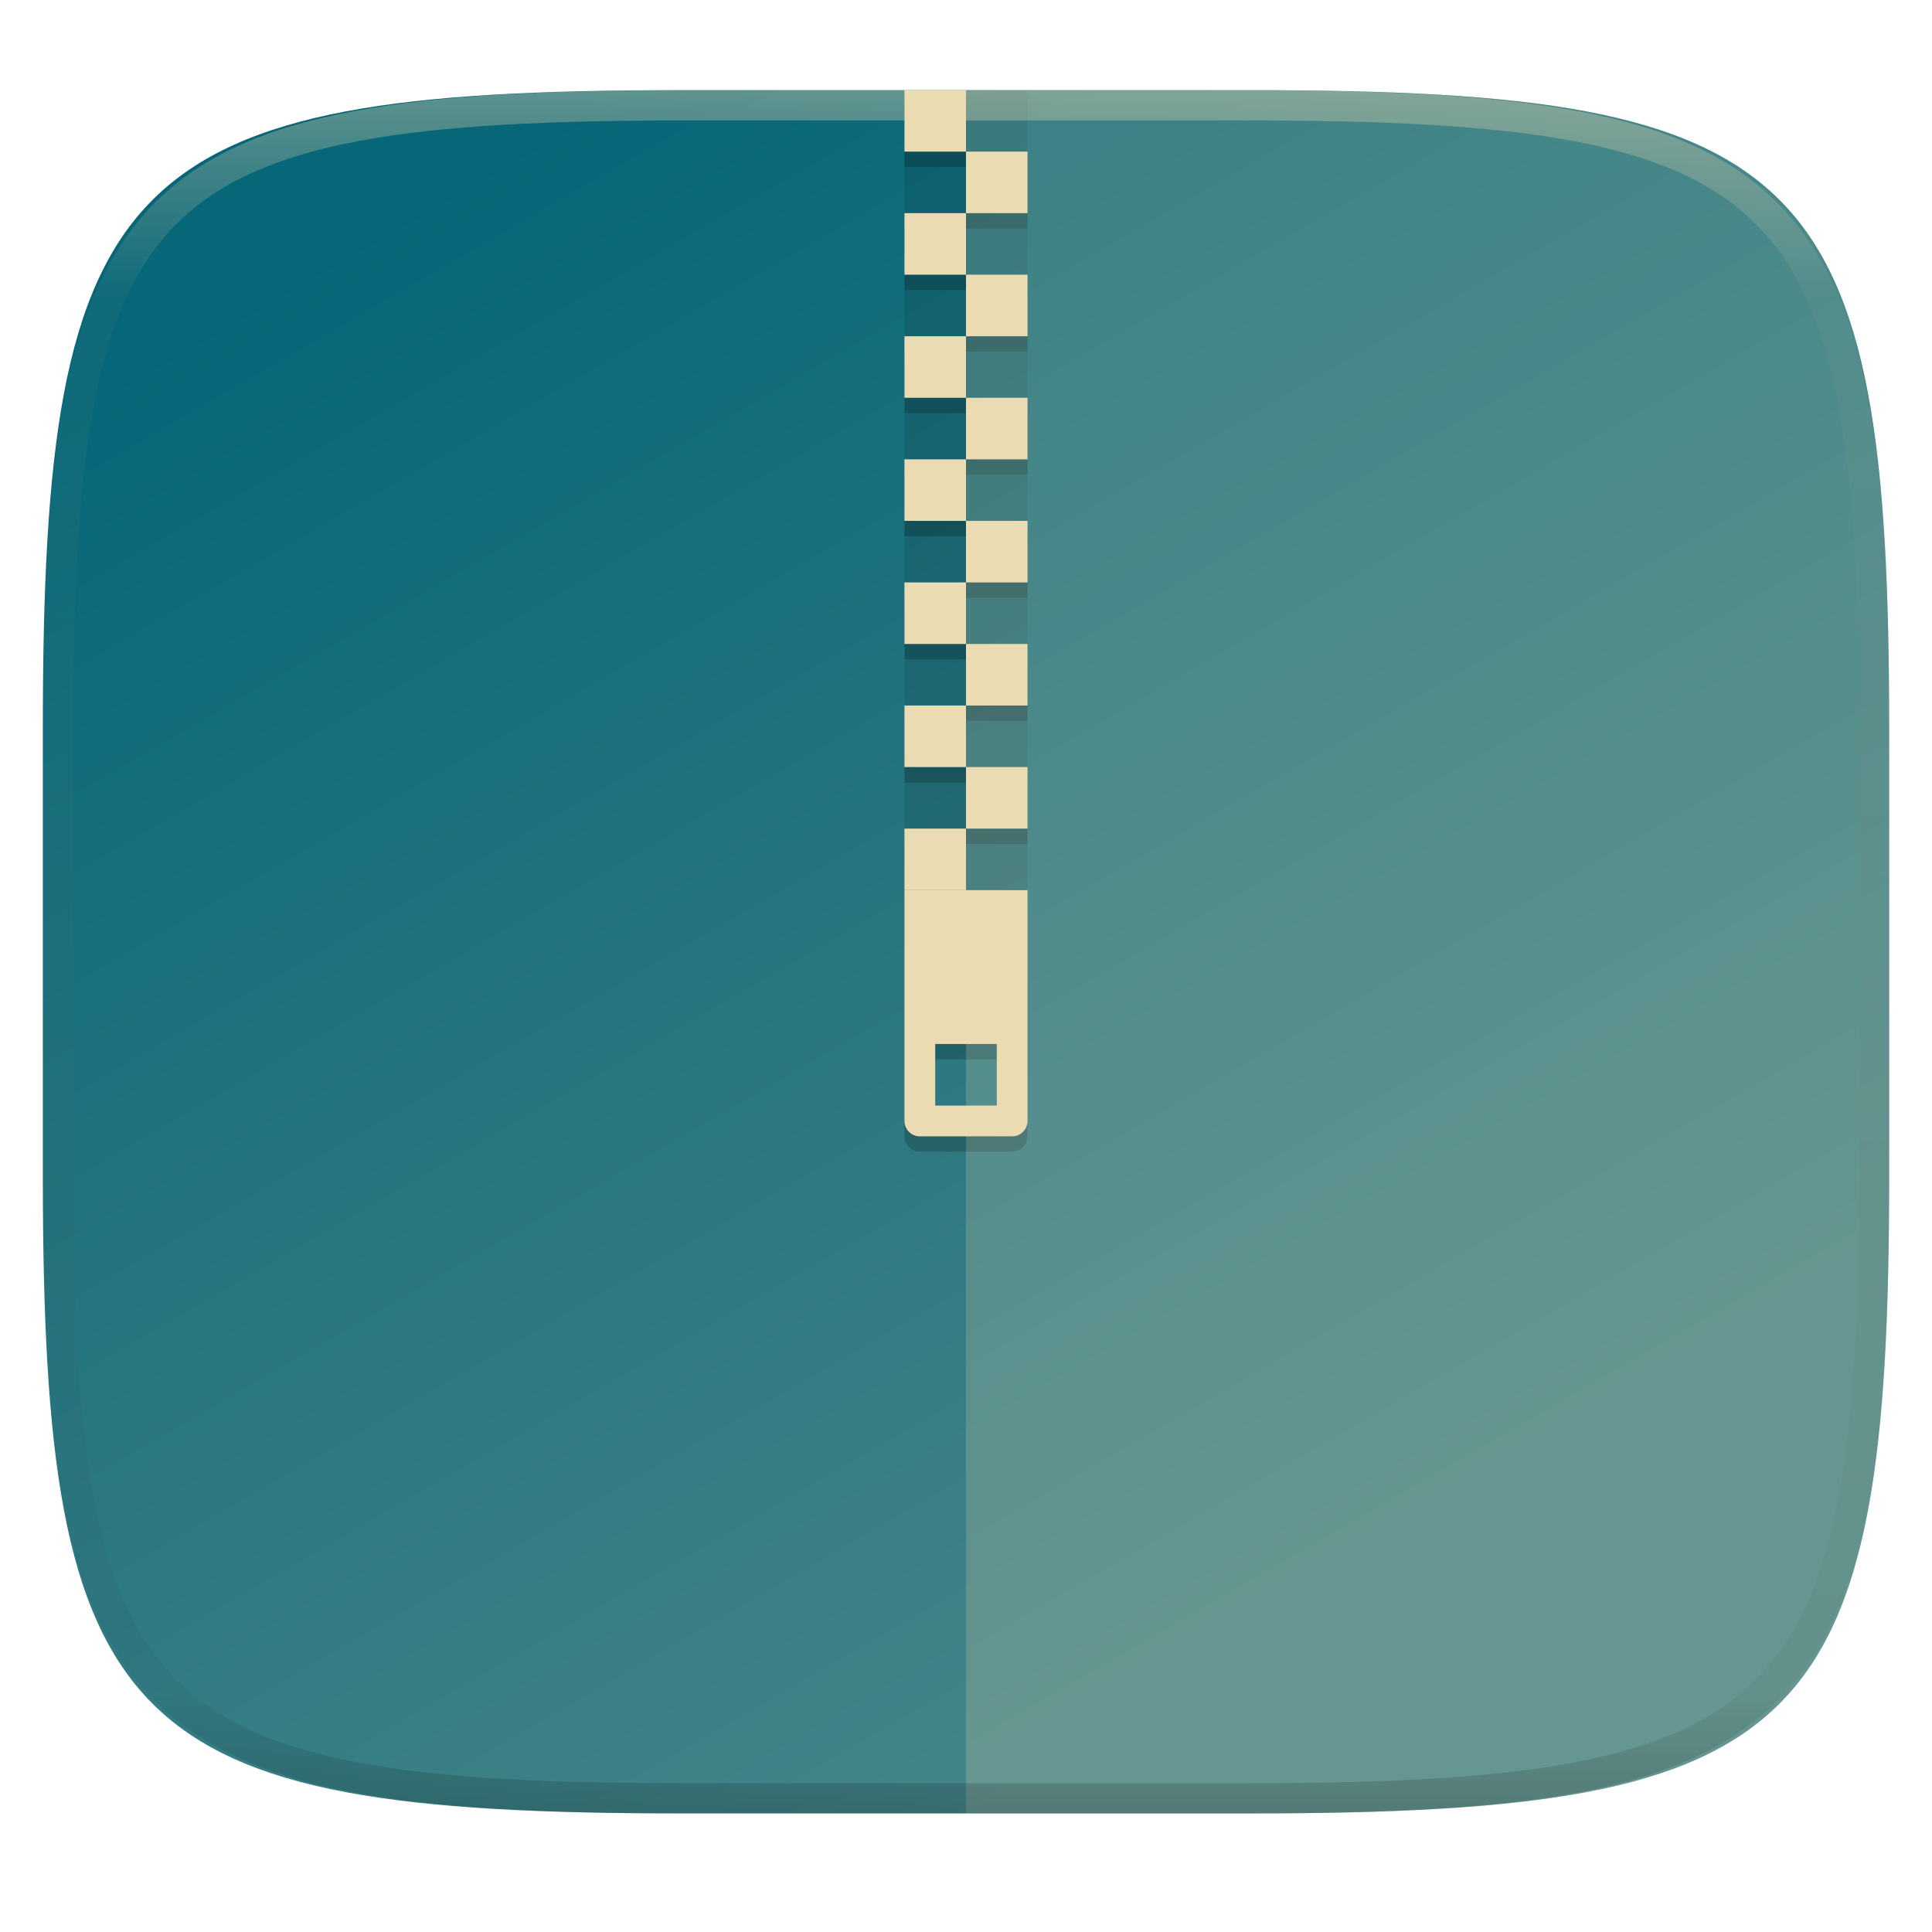
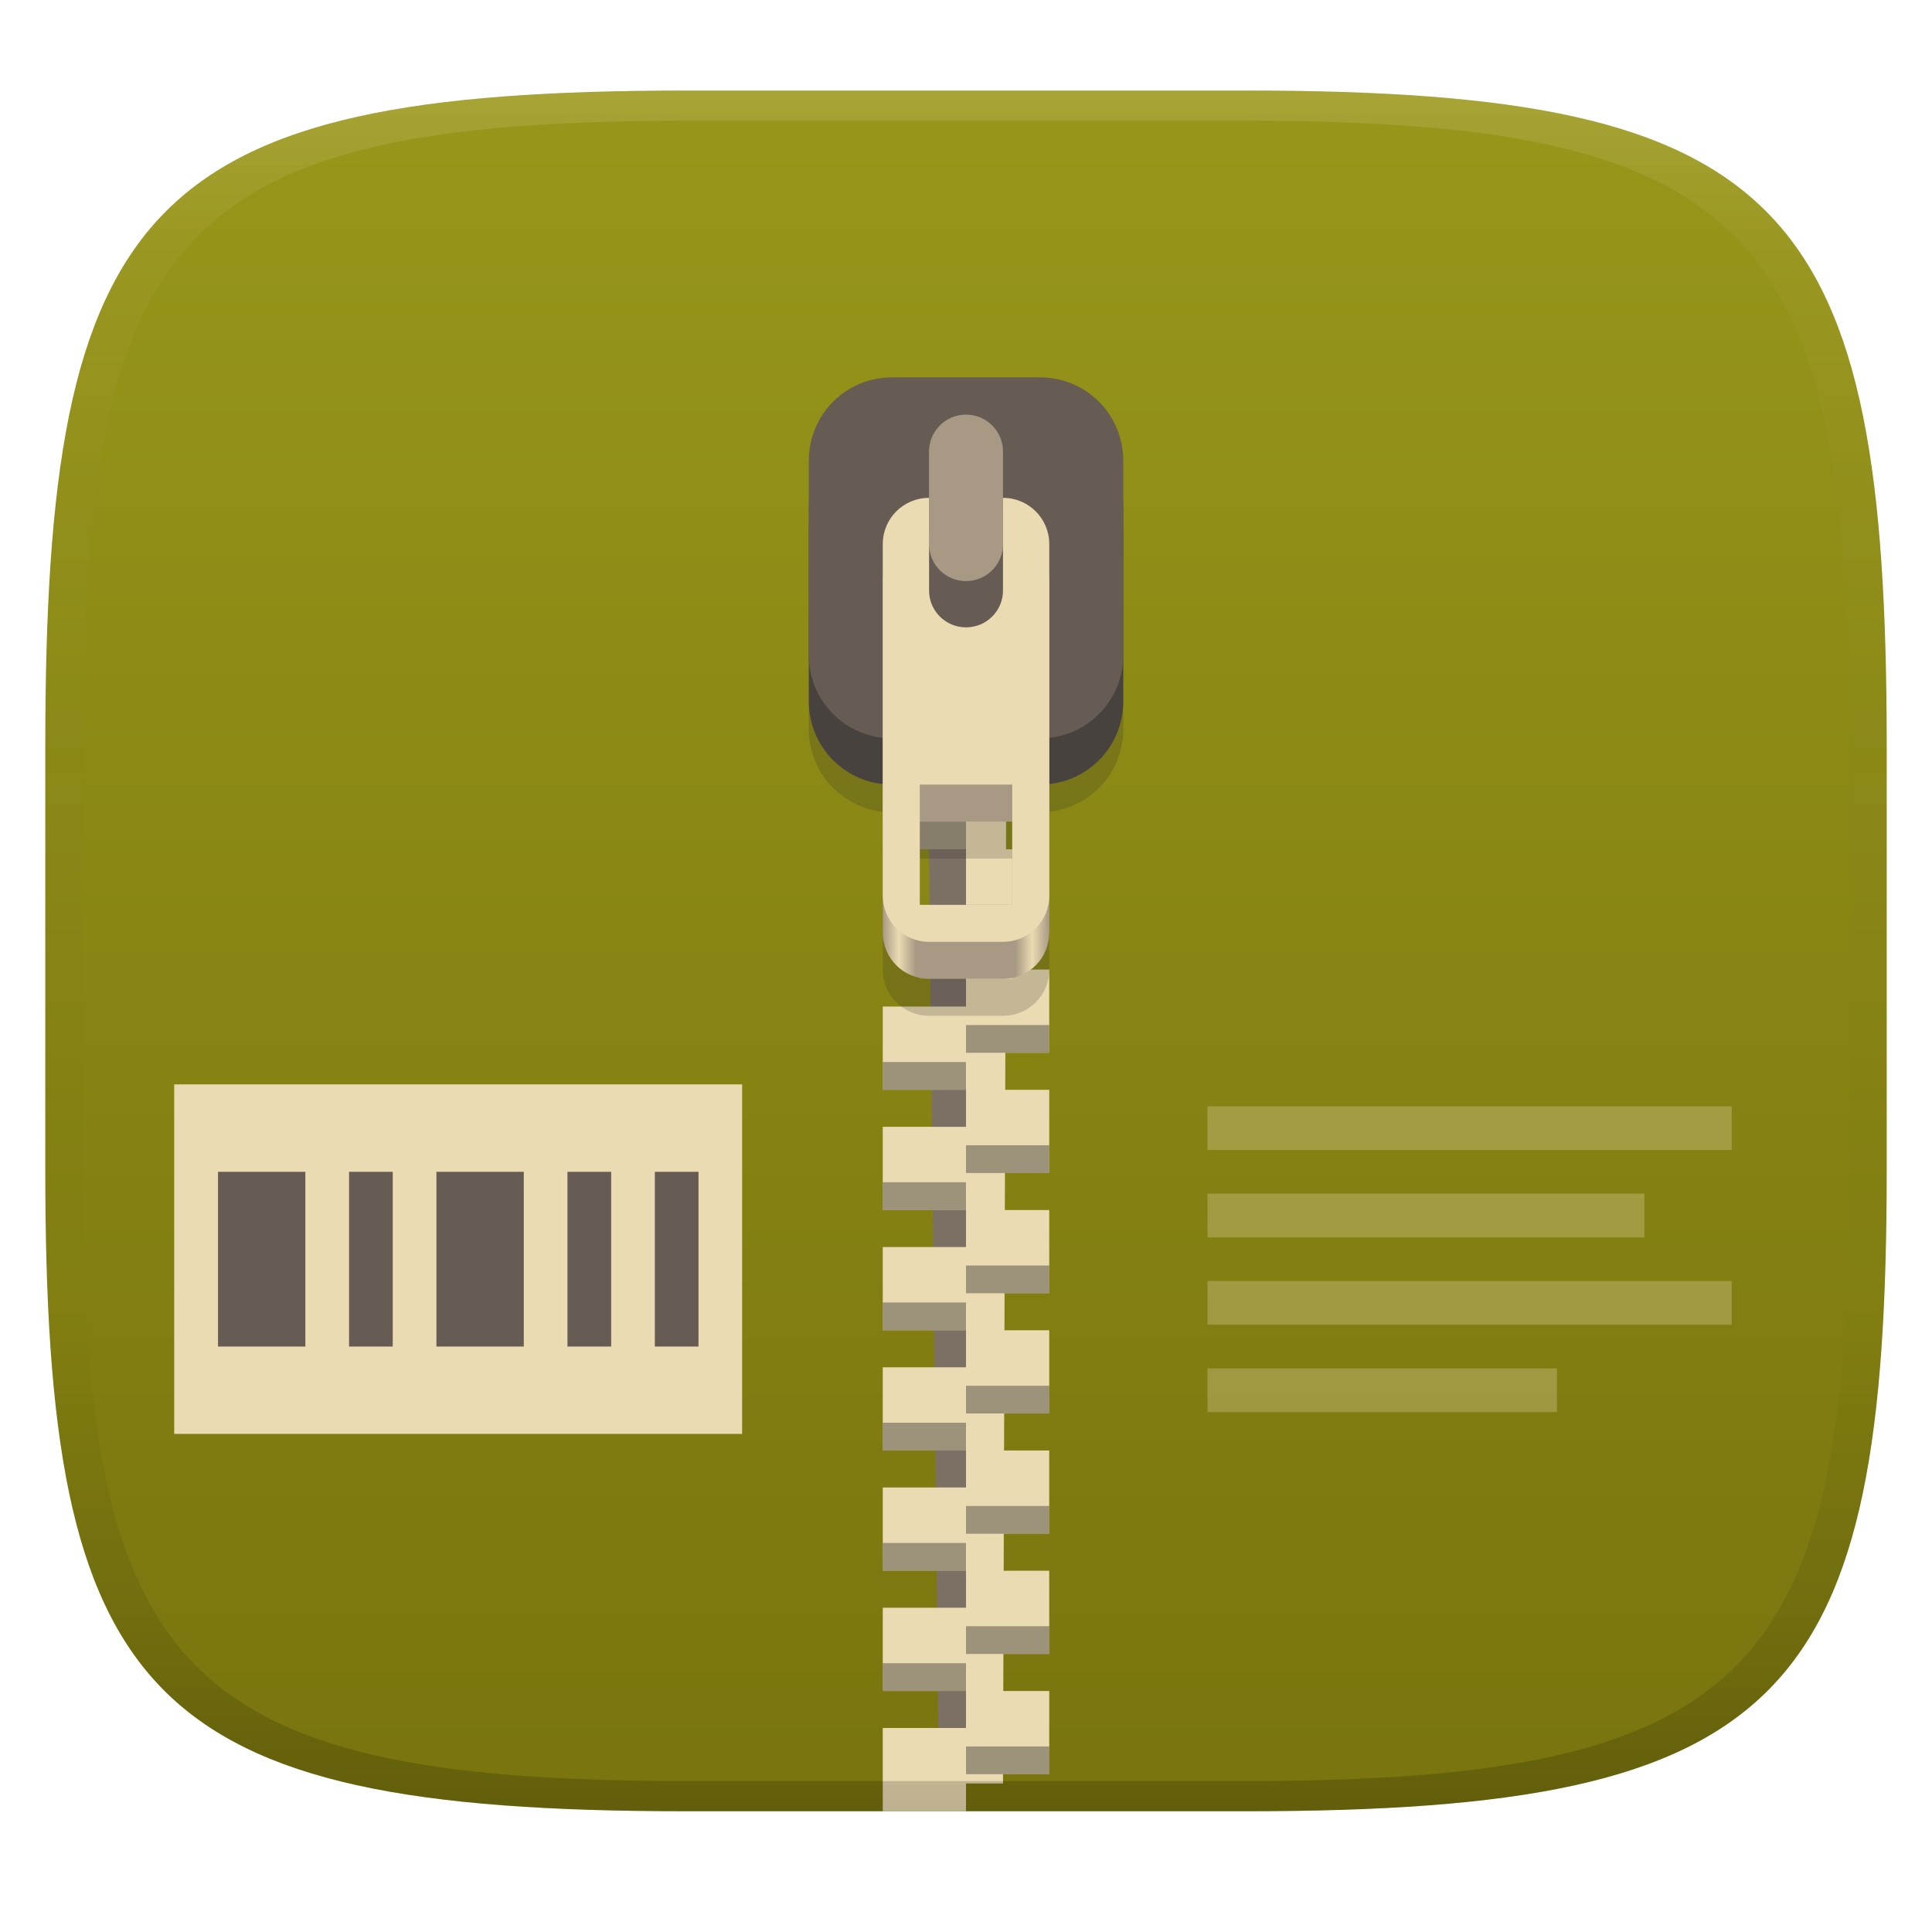
- <svg xmlns="http://www.w3.org/2000/svg" style="isolation:isolate" width="256" height="256">
-   <g filter="url(#a)">
-     <linearGradient id="b" x1=".25" x2=".75" y1=".036" y2=".844" gradientTransform="matrix(244.648 0 0 228.338 5.676 11.947)" gradientUnits="userSpaceOnUse">
-       <stop offset="0%" stop-color="#076678" />
-       <stop offset="100%" stop-color="#458588" />
+ <svg xmlns="http://www.w3.org/2000/svg" width="256" height="256" version="1.1">
+   <defs>
+     <linearGradient id="linearGradient31" x1=".5" x2=".5" y2="1" gradientTransform="matrix(244,0,0,228,5.986,12)" gradientUnits="userSpaceOnUse">
+       <stop stop-color="#ebdbb2" stop-opacity=".2" offset="0" />
+       <stop stop-color="#ebdbb2" stop-opacity=".05" offset=".1" />
+       <stop stop-opacity="0" offset=".704" />
+       <stop stop-opacity=".1" offset=".897" />
+       <stop stop-opacity=".2" offset="1" />
    </linearGradient>
-     <path fill="url(#b)" d="M165.685 11.947c74.055 0 84.639 10.557 84.639 84.544v59.251c0 73.986-10.584 84.543-84.639 84.543h-75.37c-74.055 0-84.639-10.557-84.639-84.543V96.491c0-73.987 10.584-84.544 84.639-84.544h75.37z" />
-   </g>
-   <path opacity=".1" d="M128 11.935v8.155h8.155v-8.155H128zm0 8.155h-8.155v8.155H128V20.09zm0 8.155V36.4h8.155v-8.155H128zm0 8.155h-8.155v8.155H128V36.4zm0 8.155v8.155h8.155v-8.155H128zm0 8.155h-8.155v8.155H128V52.71zm0 8.155v8.155h8.155v-8.155H128zm0 8.155h-8.155v8.155H128V69.02zm0 8.155v8.155h8.155v-8.155H128zm0 8.155h-8.155v8.155H128V85.33zm0 8.155v8.155h8.155v-8.155H128zm0 8.155h-8.155v8.155H128v-8.155zm0 8.155v8.155h8.155v-8.155H128z" />
-   <path opacity=".2" d="M119.845 13.974v8.155H128v-8.155h-8.155zM128 22.129v8.155h8.155v-8.155H128zm0 8.155h-8.155v8.155H128v-8.155zm0 8.155v8.155h8.155v-8.155H128zm0 8.155h-8.155v8.155H128v-8.155zm0 8.155v8.155h8.155v-8.155H128zm0 8.155h-8.155v8.155H128v-8.155zm0 8.155v8.155h8.155v-8.155H128zm0 8.155h-8.155v8.155H128v-8.155zm0 8.155v8.155h8.155v-8.155H128zm0 8.155h-8.155v8.155H128v-8.155zm0 8.155v8.155h8.155v-8.155H128zm0 8.155h-8.155v38.736c0 1.129.909 2.038 2.039 2.038h12.232c1.13 0 2.039-.909 2.039-2.038v-30.581H128v-8.155zm-4.077 28.542h8.154v8.155h-8.154v-8.155z" filter="url(#c)" />
-   <path fill="#ebdbb2" d="M119.845 117.95v30.581c0 1.129.909 2.039 2.039 2.039h12.232c1.13 0 2.039-.91 2.039-2.039V117.95h-16.31zm4.078 20.387h8.154v8.155h-8.154v-8.155z" />
-   <path fill="#ebdbb2" d="M128 11.935v8.155h-8.155v-8.155H128zm0 8.155h8.155v8.155H128V20.09zm0 8.155V36.4h-8.155v-8.155H128zm0 8.155h8.155v8.155H128V36.4zm0 8.155v8.155h-8.155v-8.155H128zm0 8.155h8.155v8.155H128V52.71zm0 8.155v8.155h-8.155v-8.155H128zm0 8.155h8.155v8.155H128V69.02zm0 8.155v8.155h-8.155v-8.155H128zm0 8.155h8.155v8.155H128V85.33zm0 8.155v8.155h-8.155v-8.155H128zm0 8.155h8.155v8.155H128v-8.155zm0 8.155v8.155h-8.155v-8.155H128z" />
-   <path fill="#ebdbb2" opacity=".2" d="M128 11.947v228.338h37.685c74.055 0 84.639-10.557 84.639-84.543V96.491c0-73.987-10.584-84.544-84.639-84.544H128z" />
-   <g opacity=".4">
-     <linearGradient id="d" x1=".517" x2=".517" y2="1" gradientTransform="matrix(244.65 0 0 228.34 5.68 11.95)" gradientUnits="userSpaceOnUse">
-       <stop offset="0%" stop-color="#ebdbb2" />
-       <stop offset="12.5%" stop-color="#ebdbb2" stop-opacity=".098" />
-       <stop offset="92.5%" stop-opacity=".098" />
-       <stop offset="100%" stop-opacity=".498" />
+     <linearGradient id="linearGradient6" x1="140" x2="140" y1="12" y2="240" gradientUnits="userSpaceOnUse">
+       <stop stop-color="#98971a" offset="0" />
+       <stop stop-color="#79740e" offset="1" />
    </linearGradient>
-     <path fill="url(#d)" fill-rule="evenodd" d="M165.068 11.951c4.328-.01 8.656.04 12.984.138 3.875.078 7.75.226 11.626.452 3.453.196 6.905.481 10.348.854 3.06.335 6.118.786 9.148 1.346a80.47 80.47 0 0 1 8.046 1.916 53.64 53.64 0 0 1 7.023 2.584 40.413 40.413 0 0 1 6.06 3.35 35.176 35.176 0 0 1 5.134 4.215 35.072 35.072 0 0 1 4.22 5.119 41.692 41.692 0 0 1 3.363 6.042 55.982 55.982 0 0 1 2.597 7.005 80.224 80.224 0 0 1 1.918 8.037 124.43 124.43 0 0 1 1.348 9.127c.374 3.439.659 6.878.856 10.326.226 3.861.373 7.732.462 11.593.088 4.323.138 8.646.128 12.96v58.21c.01 4.324-.04 8.637-.128 12.96a325.177 325.177 0 0 1-.462 11.593 200.984 200.984 0 0 1-.856 10.326 124.691 124.691 0 0 1-1.348 9.137 80.687 80.687 0 0 1-1.918 8.027 55.414 55.414 0 0 1-2.597 7.005 41.18 41.18 0 0 1-3.364 6.042 34.559 34.559 0 0 1-4.22 5.119 35.177 35.177 0 0 1-5.134 4.215 40.412 40.412 0 0 1-6.059 3.35 55.138 55.138 0 0 1-7.023 2.594 77.806 77.806 0 0 1-8.046 1.906 120 120 0 0 1-9.148 1.346c-3.443.373-6.895.658-10.348.854-3.875.226-7.75.374-11.626.462-4.328.088-8.656.138-12.984.128H90.942c-4.328.01-8.656-.04-12.984-.128a328.387 328.387 0 0 1-11.626-.462 203.003 203.003 0 0 1-10.348-.854 120 120 0 0 1-9.148-1.346 77.806 77.806 0 0 1-8.046-1.906 55.139 55.139 0 0 1-7.023-2.594 40.413 40.413 0 0 1-6.06-3.35 35.176 35.176 0 0 1-5.134-4.215 34.56 34.56 0 0 1-4.22-5.119 41.183 41.183 0 0 1-3.363-6.042 55.415 55.415 0 0 1-2.597-7.005 80.682 80.682 0 0 1-1.918-8.027 124.688 124.688 0 0 1-1.348-9.137 200.993 200.993 0 0 1-.856-10.326 325.212 325.212 0 0 1-.462-11.593 569.197 569.197 0 0 1-.128-12.96v-58.21c-.01-4.314.04-8.637.128-12.96.089-3.86.236-7.732.462-11.593.197-3.448.482-6.887.856-10.326.335-3.055.787-6.101 1.348-9.127a80.219 80.219 0 0 1 1.918-8.037 55.983 55.983 0 0 1 2.597-7.005 41.695 41.695 0 0 1 3.364-6.042 35.072 35.072 0 0 1 4.22-5.119 35.176 35.176 0 0 1 5.134-4.215 40.413 40.413 0 0 1 6.059-3.35 53.64 53.64 0 0 1 7.023-2.584 80.47 80.47 0 0 1 8.046-1.916 125.11 125.11 0 0 1 9.148-1.346c3.443-.373 6.895-.658 10.348-.854 3.875-.226 7.75-.374 11.626-.452 4.328-.098 8.656-.148 12.984-.138h74.126zm.01 4.009c4.298-.01 8.597.039 12.895.127 3.827.089 7.653.236 11.48.452 3.383.197 6.766.472 10.13.845 2.971.315 5.932.747 8.863 1.297a75.943 75.943 0 0 1 7.653 1.818 50.493 50.493 0 0 1 6.501 2.397 37.038 37.038 0 0 1 5.47 3.026 30.383 30.383 0 0 1 4.524 3.724 31.05 31.05 0 0 1 3.738 4.519 37.271 37.271 0 0 1 3.03 5.443 51.46 51.46 0 0 1 2.4 6.494 75.563 75.563 0 0 1 1.829 7.634c.54 2.928.974 5.875 1.298 8.842.374 3.36.65 6.73.846 10.11.217 3.822.374 7.634.453 11.456.088 4.293.137 8.577.137 12.87v58.212c0 4.293-.049 8.577-.137 12.87a317.503 317.503 0 0 1-.453 11.456c-.196 3.38-.472 6.75-.846 10.12a121.689 121.689 0 0 1-1.298 8.832 75.562 75.562 0 0 1-1.83 7.634 50.902 50.902 0 0 1-2.4 6.494 36.767 36.767 0 0 1-3.03 5.443 30.615 30.615 0 0 1-3.737 4.53 30.938 30.938 0 0 1-4.525 3.713 37.038 37.038 0 0 1-5.469 3.026 49.07 49.07 0 0 1-6.501 2.397 75.942 75.942 0 0 1-7.653 1.818c-2.931.55-5.892.982-8.863 1.306-3.364.364-6.747.649-10.13.836-3.827.216-7.653.373-11.48.452-4.298.098-8.597.137-12.895.137H90.932c-4.298 0-8.597-.04-12.895-.137a320.093 320.093 0 0 1-11.48-.452 193.696 193.696 0 0 1-10.13-.836 116.71 116.71 0 0 1-8.863-1.306 75.942 75.942 0 0 1-7.653-1.818 49.07 49.07 0 0 1-6.501-2.397 37.038 37.038 0 0 1-5.47-3.026 30.938 30.938 0 0 1-4.524-3.714 30.615 30.615 0 0 1-3.738-4.529 36.766 36.766 0 0 1-3.03-5.443 50.903 50.903 0 0 1-2.4-6.494 75.567 75.567 0 0 1-1.829-7.634 121.69 121.69 0 0 1-1.298-8.832c-.374-3.37-.65-6.74-.846-10.12a317.535 317.535 0 0 1-.453-11.456 623.851 623.851 0 0 1-.137-12.87V97.014c0-4.293.049-8.577.137-12.87.079-3.822.236-7.634.453-11.456.197-3.38.472-6.75.846-10.11.324-2.967.757-5.914 1.298-8.842a75.568 75.568 0 0 1 1.83-7.634 51.46 51.46 0 0 1 2.4-6.494 37.27 37.27 0 0 1 3.03-5.443 31.05 31.05 0 0 1 3.737-4.52 30.384 30.384 0 0 1 4.525-3.723 37.039 37.039 0 0 1 5.469-3.026 50.494 50.494 0 0 1 6.501-2.397 75.943 75.943 0 0 1 7.653-1.818c2.931-.55 5.892-.982 8.863-1.297 3.364-.373 6.747-.648 10.13-.845a344.71 344.71 0 0 1 11.48-.452c4.298-.088 8.597-.137 12.895-.127H165.078z" />
-   </g>
+     <linearGradient id="linearGradient30" x1="119" x2="137" y1="127" y2="127" gradientTransform="matrix(1.2256 0 0 1.2256 -28.873 -55.362)" gradientUnits="userSpaceOnUse">
+       <stop stop-color="#a89984" offset="0" />
+       <stop stop-color="#ebdbb2" offset=".096" />
+       <stop stop-color="#a89984" offset=".199" />
+       <stop stop-color="#a89984" offset=".796" />
+       <stop stop-color="#ebdbb2" offset=".898" />
+       <stop stop-color="#a89984" offset="1" />
+     </linearGradient>
+   </defs>
+   <path d="m165 12c72 0 85 15 85 87v56c0 70-13 85-85 85h-74c-72 0-85-15-85-85v-56c0-72 13-87 85-87z" fill="url(#linearGradient6)" style="isolation:isolate" />
+   <path d="m23.085 143.69h75.25v46.307h-75.25z" fill="#ebdbb2" stroke-width="1.447" />
+   <path d="m28.888 155.27v23.154h11.574v-23.154zm17.365 0v23.154h5.787v-23.154zm11.574 0v23.154h11.578v-23.154zm17.365 0v23.154h5.793v-23.154zm11.578 0v23.154h5.787v-23.154z" fill="#665c54" stroke-width="1.447" />
+   <path d="m160 146.59v5.787h69.461v-5.787zm0 11.573v5.793h57.884v-5.793zm0 11.58v5.787h69.461v-5.787zm0 11.578v5.787h46.307v-5.787z" fill="#ebdbb2" opacity=".3" stroke-width="1.447" />
+   <path d="m128 112.54h-4.902l1.226 116.43h3.677z" fill="#7c6f64" stroke-width="1.226" />
+   <path d="m128 96.608v4.902h-11.03v11.03h11.03v8.579h-11.03l2.451 4.902 8.579 2.451v4.902h-11.03v11.03h11.03v4.902h-11.03v11.03h11.03v4.902h-11.03v11.03h11.03v4.902h-11.03v11.03h11.03v4.902h-11.03v11.03h11.03v4.902h-11.03v11.03h11.03v4.902h-11.03v11.03h11.03v-3.677h4.902l5e-3 -1.226h6.123v-11.03h-6.09l0.017-4.902h6.073v-11.03h-6.037l0.014-4.902h6.023v-11.03h-5.987l0.017-4.902h5.97v-11.03h-5.936l0.017-4.902h5.92v-11.03h-5.884l0.014-4.902h5.869v-11.03h-5.833l0.017-4.902h5.817v-11.03h-5.783l0.017-4.902h5.766v-11.03h-5.731l0.014-4.902h5.716v-11.03h-5.68z" fill="#ebdbb2" stroke-width="1.226" />
+   <path d="m116.97 108.86v3.677h11.03v-3.677zm11.03 11.03v3.677h11.03v-3.677zm0 15.932v3.677h11.03v-3.677zm-11.03 4.902v3.677h11.03v-3.677zm11.03 11.03v3.677h11.03v-3.677zm-11.03 4.902v3.677h11.03v-3.677zm11.03 11.03v3.677h11.03v-3.677zm-11.03 4.902v3.677h11.03v-3.677zm11.03 11.03v3.677h11.03v-3.677zm-11.03 4.902v3.677h11.03v-3.677zm11.03 11.03v3.677h11.03v-3.677zm-11.03 4.902v3.677h11.03v-3.677zm11.03 11.03v3.677h11.03v-3.677zm-11.03 4.902v3.677h11.03v-3.677zm11.03 11.03v3.677h11.03v-3.677z" fill="#282828" opacity=".4" stroke-width="1.226" style="paint-order:markers fill stroke" />
+   <path d="m118.2 56.128h19.609c6.111 0 11.03 4.919 11.03 11.03v25.774c0 6.111-4.919 11.03-11.03 11.03h-19.609c-6.111 0-11.03-4.919-11.03-11.03v-25.774c0-6.111 4.919-11.03 11.03-11.03z" fill="#504945" stroke-width="1.226" style="paint-order:markers fill stroke" />
+   <path d="m118.2 59.806c-6.111 0-11.03 4.919-11.03 11.03v25.772c0 5.696 4.276 10.351 9.805 10.958v20.907c0 3.395 2.733 6.128 6.128 6.128h9.805c3.395 0 6.128-2.733 6.128-6.128v-20.907c5.529-0.607 9.805-5.263 9.805-10.958v-25.772c0-6.111-4.919-11.03-11.03-11.03zm3.677 53.961h12.256v15.932h-12.256z" fill="#282828" opacity=".2" stroke-width="1.226" style="paint-order:markers fill stroke" />
+   <path d="m118.2 50h19.609c6.111 0 11.03 4.919 11.03 11.03v25.774c0 6.111-4.919 11.03-11.03 11.03h-19.609c-6.111 0-11.03-4.919-11.03-11.03v-25.774c0-6.111 4.919-11.03 11.03-11.03z" fill="#665c54" stroke-width="1.226" style="paint-order:markers fill stroke" />
+   <rect x="123.1" y="54.939" width="9.805" height="22.06" ry="4.902" fill="#a89984" stroke-width="1.226" style="paint-order:markers fill stroke" />
+   <path d="m123.1 70.871c-3.395 0-6.128 2.733-6.128 6.128v46.572c0 3.395 2.733 6.128 6.128 6.128h9.805c3.395 0 6.128-2.733 6.128-6.128v-46.572c0-3.395-2.733-6.128-6.128-6.128v12.256c0 2.716-2.186 4.902-4.902 4.902s-4.902-2.186-4.902-4.902zm-1.226 37.993h12.256v14.707h-12.256z" fill="url(#linearGradient30)" stroke-width="1.226" style="paint-order:markers fill stroke" />
+   <path d="m123.1 65.969c-3.395 0-6.128 2.733-6.128 6.128v46.572c0 3.395 2.733 6.128 6.128 6.128h9.805c3.395 0 6.128-2.733 6.128-6.128v-46.572c0-3.395-2.733-6.128-6.128-6.128v12.256c0 2.716-2.186 4.902-4.902 4.902s-4.902-2.186-4.902-4.902zm-1.226 37.993h12.256v15.932h-12.256z" fill="#ebdbb2" stroke-width="1.226" style="paint-order:markers fill stroke" />
+   <path d="m91 12c-72 0-85 15-85 87v56c0 70 13 85 85 85h74c72 0 85-15 85-85v-56c0-72-13-87-85-87zm0 4h74c68 0 80 15 80 83v56c0 66-12 81-80 81h-74c-68 0-80-15-80-81v-56c0-68 12-83 80-83z" fill="url(#linearGradient31)" style="isolation:isolate" />
</svg>
